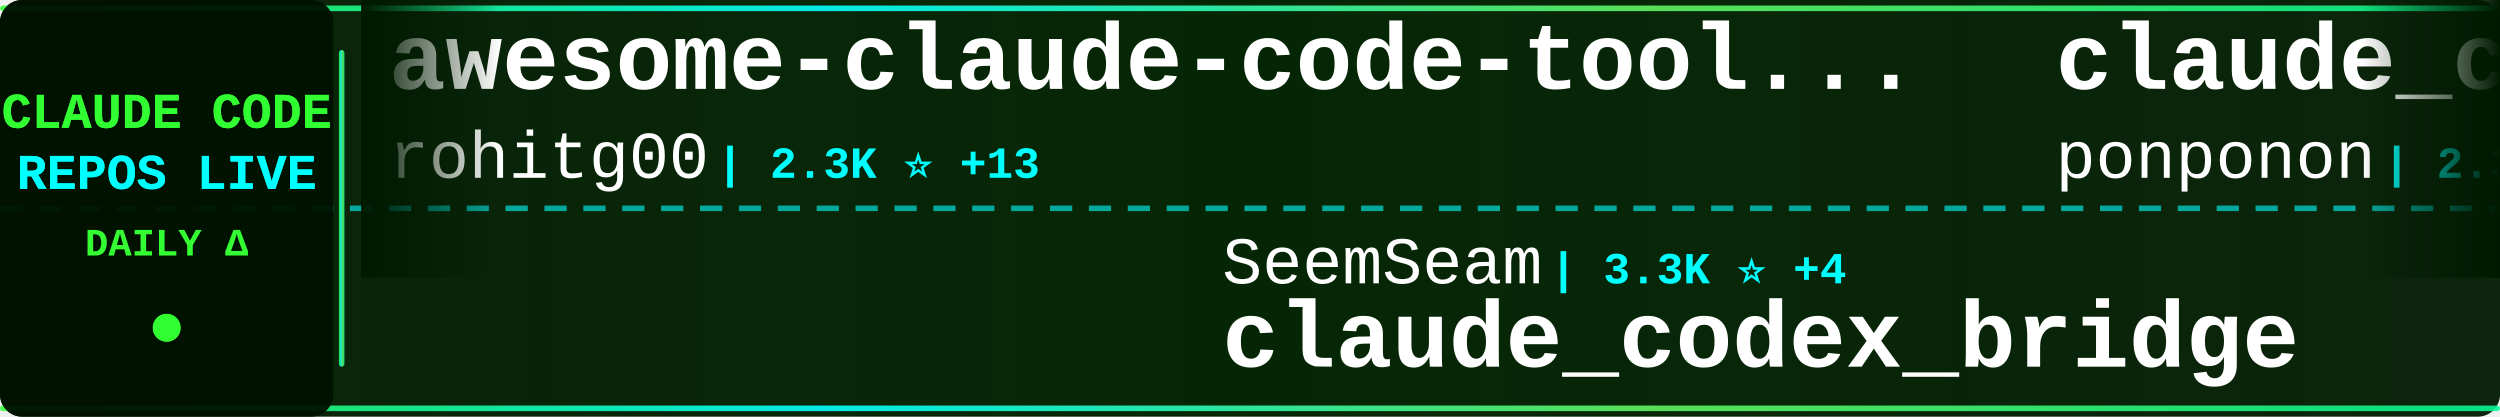
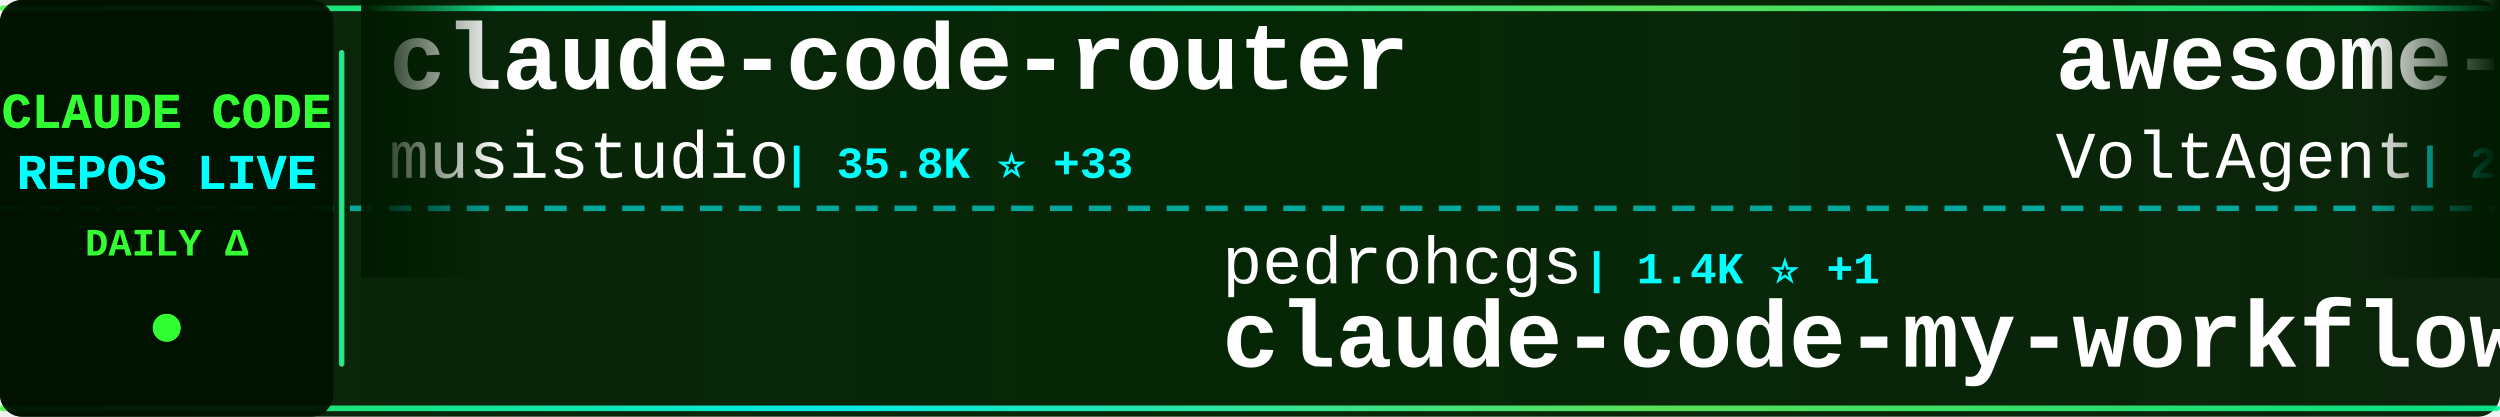
<svg xmlns="http://www.w3.org/2000/svg" width="900" height="150">
  <defs>
    <linearGradient id="tickerBg" x1="0%" y1="0%" x2="100%" y2="0%">
      <stop offset="0%" style="stop-color:#001a00;stop-opacity:0.95" />
      <stop offset="50%" style="stop-color:#002200;stop-opacity:0.98" />
      <stop offset="100%" style="stop-color:#001a00;stop-opacity:0.95" />
    </linearGradient>
    <linearGradient id="borderGrad" x1="0%" y1="0%" x2="100%" y2="0%">
      <stop offset="0%" style="stop-color:#33ff33;stop-opacity:0.85">
        <animate attributeName="stop-opacity" values="0.85;1;0.85" dur="2s" repeatCount="indefinite" />
      </stop>
      <stop offset="33%" style="stop-color:#00ffff;stop-opacity:0.9">
        <animate attributeName="stop-opacity" values="0.9;1;0.9" dur="2.2s" repeatCount="indefinite" />
      </stop>
      <stop offset="66%" style="stop-color:#66ff66;stop-opacity:0.85">
        <animate attributeName="stop-opacity" values="0.85;1;0.85" dur="1.8s" repeatCount="indefinite" />
      </stop>
      <stop offset="100%" style="stop-color:#00ff99;stop-opacity:0.85">
        <animate attributeName="stop-opacity" values="0.85;1;0.85" dur="2s" repeatCount="indefinite" />
      </stop>
    </linearGradient>
    <filter id="textGlow">
      <feGaussianBlur stdDeviation="0.1" result="coloredBlur" />
      <feMerge>
        <feMergeNode in="coloredBlur" />
        <feMergeNode in="SourceGraphic" />
      </feMerge>
    </filter>
    <filter id="metricGlow">
      <feGaussianBlur stdDeviation="0.2" result="coloredBlur" />
      <feMerge>
        <feMergeNode in="coloredBlur" />
        <feMergeNode in="SourceGraphic" />
      </feMerge>
    </filter>
    <linearGradient id="leftFade" x1="0%" y1="0%" x2="100%" y2="0%">
      <stop offset="0%" style="stop-color:#001a00;stop-opacity:1" />
      <stop offset="100%" style="stop-color:#001a00;stop-opacity:0" />
    </linearGradient>
    <linearGradient id="rightFade" x1="0%" y1="0%" x2="100%" y2="0%">
      <stop offset="0%" style="stop-color:#001a00;stop-opacity:0" />
      <stop offset="100%" style="stop-color:#001a00;stop-opacity:1" />
    </linearGradient>
  </defs>
  <rect width="900" height="150" fill="url(#tickerBg)" rx="8" />
  <rect x="0" y="2" width="900" height="2" fill="url(#borderGrad)" rx="1" />
  <rect x="0" y="146" width="900" height="2" fill="url(#borderGrad)" rx="1" />
  <line x1="0" y1="75" x2="900" y2="75" stroke="#00ffff" stroke-width="2" stroke-dasharray="8 6" opacity="0.6" />
  <rect x="0" y="0" width="120" height="150" fill="#001100" opacity="0.95" rx="8" />
  <text x="60" y="46" font-family="'Courier New', monospace" font-size="18" font-weight="bold" fill="#33ff33" text-anchor="middle" filter="url(#textGlow)">
    CLAUDE CODE
  </text>
  <text x="60" y="68" font-family="'Courier New', monospace" font-size="18" font-weight="bold" fill="#00ffff" text-anchor="middle" filter="url(#textGlow)">
    REPOS LIVE
  </text>
  <text x="60" y="92" font-family="'Courier New', monospace" font-size="14" font-weight="bold" fill="#33ff33" text-anchor="middle">
    DAILY Δ
  </text>
  <circle cx="60" cy="118" r="5" fill="#33ff33" filter="url(#metricGlow)">
    <animate attributeName="r" values="4;6;4" dur="1.5s" repeatCount="indefinite" />
    <animate attributeName="opacity" values="0.6;1;0.6" dur="1.5s" repeatCount="indefinite" />
  </circle>
  <rect x="122" y="18" width="2" height="114" fill="url(#borderGrad)" rx="1" />
  <clipPath id="tickerClip">
    <rect x="130" y="0" width="770" height="150" />
  </clipPath>
  <g clip-path="url(#tickerClip)">
    <g id="tickerItems">
      <animateTransform attributeName="transform" attributeType="XML" type="translate" from="0 0" to="-3000 0" dur="54s" repeatCount="indefinite" />
      <g transform="translate(0, 0)">
-         <text x="140" y="32" font-family="'Courier New', monospace" font-size="34" font-weight="bold" fill="#ffffff">awesome-claude-code-tool...</text>
-         <text x="140" y="64" font-family="'Courier New', monospace" font-size="24" font-weight="normal" fill="#ffffff" opacity="1.0">rohitg00</text>
-         <text x="258" y="64" font-family="'Courier New', monospace" font-size="16" font-weight="bold" fill="#00ffff"> | 2.3K ⭐ +13</text>
+         <text x="140" y="32" font-family="'Courier New', monospace" font-size="34" font-weight="bold" fill="#ffffff">claude-code-router</text>
+         <text x="140" y="64" font-family="'Courier New', monospace" font-size="24" font-weight="normal" fill="#ffffff" opacity="1.0">musistudio</text>
+         <text x="282" y="64" font-family="'Courier New', monospace" font-size="16" font-weight="bold" fill="#00ffff"> | 35.8K ⭐ +33</text>
      </g>
      <g transform="translate(300, 0)">
-         <text x="140" y="102" font-family="'Courier New', monospace" font-size="24" font-weight="normal" fill="#ffffff" opacity="1.0">SeemSeam</text>
-         <text x="258" y="102" font-family="'Courier New', monospace" font-size="16" font-weight="bold" fill="#00ffff"> | 3.3K ⭐ +4</text>
-         <text x="140" y="132" font-family="'Courier New', monospace" font-size="34" font-weight="bold" fill="#ffffff">claude_codex_bridge</text>
+         <text x="140" y="102" font-family="'Courier New', monospace" font-size="24" font-weight="normal" fill="#ffffff" opacity="1.0">pedrohcgs</text>
+         <text x="270" y="102" font-family="'Courier New', monospace" font-size="16" font-weight="bold" fill="#00ffff"> | 1.4K ⭐ +1</text>
+         <text x="140" y="132" font-family="'Courier New', monospace" font-size="34" font-weight="bold" fill="#ffffff">claude-code-my-workflow</text>
      </g>
      <g transform="translate(600, 0)">
-         <text x="140" y="32" font-family="'Courier New', monospace" font-size="34" font-weight="bold" fill="#ffffff">claude_code_src</text>
-         <text x="140" y="64" font-family="'Courier New', monospace" font-size="24" font-weight="normal" fill="#ffffff" opacity="1.0">ponponon</text>
-         <text x="258" y="64" font-family="'Courier New', monospace" font-size="16" font-weight="bold" fill="#00ffff"> | 2.3K ⭐ +2</text>
+         <text x="140" y="32" font-family="'Courier New', monospace" font-size="34" font-weight="bold" fill="#ffffff">awesome-claude-code-suba...</text>
+         <text x="140" y="64" font-family="'Courier New', monospace" font-size="24" font-weight="normal" fill="#ffffff" opacity="1.0">VoltAgent</text>
+         <text x="270" y="64" font-family="'Courier New', monospace" font-size="16" font-weight="bold" fill="#00ffff"> | 23.4K ⭐ +47</text>
      </g>
      <g transform="translate(900, 0)">
+         <text x="140" y="102" font-family="'Courier New', monospace" font-size="24" font-weight="normal" fill="#ffffff" opacity="1.0">pengchengneo</text>
+         <text x="306" y="102" font-family="'Courier New', monospace" font-size="16" font-weight="bold" fill="#00ffff"> | 1.7K ⭐ +1</text>
+         <text x="140" y="132" font-family="'Courier New', monospace" font-size="34" font-weight="bold" fill="#ffffff">Claude-Code</text>
+       </g>
+       <g transform="translate(1200, 0)">
+         <text x="140" y="32" font-family="'Courier New', monospace" font-size="34" font-weight="bold" fill="#ffffff">awesome-claude-code</text>
+         <text x="140" y="64" font-family="'Courier New', monospace" font-size="24" font-weight="normal" fill="#ffffff" opacity="1.0">jqueryscript</text>
+         <text x="306" y="64" font-family="'Courier New', monospace" font-size="16" font-weight="bold" fill="#00ffff"> | 467 ⭐ +1</text>
+       </g>
+       <g transform="translate(1500, 0)">
+         <text x="140" y="102" font-family="'Courier New', monospace" font-size="24" font-weight="normal" fill="#ffffff" opacity="1.0">darcyegb</text>
+         <text x="258" y="102" font-family="'Courier New', monospace" font-size="16" font-weight="bold" fill="#00ffff"> | 748 ⭐</text>
+         <text x="140" y="132" font-family="'Courier New', monospace" font-size="34" font-weight="bold" fill="#ffffff">ClaudeCodeAgents</text>
+       </g>
+       <g transform="translate(1800, 0)">
+         <text x="140" y="32" font-family="'Courier New', monospace" font-size="34" font-weight="bold" fill="#ffffff">claude-code-base-action</text>
+         <text x="140" y="64" font-family="'Courier New', monospace" font-size="24" font-weight="normal" fill="#ffffff" opacity="1.0">anthropics</text>
+         <text x="282" y="64" font-family="'Courier New', monospace" font-size="16" font-weight="bold" fill="#00ffff"> | 909 ⭐ +2</text>
+       </g>
+       <g transform="translate(2100, 0)">
+         <text x="140" y="102" font-family="'Courier New', monospace" font-size="24" font-weight="normal" fill="#ffffff" opacity="1.0">carlvellotti</text>
+         <text x="306" y="102" font-family="'Courier New', monospace" font-size="16" font-weight="bold" fill="#00ffff"> | 2.1K ⭐ +4</text>
+         <text x="140" y="132" font-family="'Courier New', monospace" font-size="34" font-weight="bold" fill="#ffffff">claude-code-pm-course</text>
+       </g>
+       <g transform="translate(2400, 0)">
+         <text x="140" y="32" font-family="'Courier New', monospace" font-size="34" font-weight="bold" fill="#ffffff">ralph-claude-code</text>
+         <text x="140" y="64" font-family="'Courier New', monospace" font-size="24" font-weight="normal" fill="#ffffff" opacity="1.0">frankbria</text>
+         <text x="270" y="64" font-family="'Courier New', monospace" font-size="16" font-weight="bold" fill="#00ffff"> | 9.5K ⭐ +6</text>
+       </g>
+       <g transform="translate(2700, 0)">
        <text x="140" y="102" font-family="'Courier New', monospace" font-size="24" font-weight="normal" fill="#ffffff" opacity="1.0">KPR111</text>
        <text x="234" y="102" font-family="'Courier New', monospace" font-size="16" font-weight="bold" fill="#00ffff"> | 18 ⭐</text>
        <text x="140" y="132" font-family="'Courier New', monospace" font-size="34" font-weight="bold" fill="#ffffff">Claude-Code</text>
      </g>
-       <g transform="translate(1200, 0)">
-         <text x="140" y="32" font-family="'Courier New', monospace" font-size="34" font-weight="bold" fill="#ffffff">collection-claude-code-s...</text>
-         <text x="140" y="64" font-family="'Courier New', monospace" font-size="24" font-weight="normal" fill="#ffffff" opacity="1.0">chauncygu</text>
-         <text x="270" y="64" font-family="'Courier New', monospace" font-size="16" font-weight="bold" fill="#00ffff"> | 2.8K ⭐ +2</text>
-       </g>
-       <g transform="translate(1500, 0)">
-         <text x="140" y="102" font-family="'Courier New', monospace" font-size="24" font-weight="normal" fill="#ffffff" opacity="1.0">shanraisshan</text>
-         <text x="306" y="102" font-family="'Courier New', monospace" font-size="16" font-weight="bold" fill="#00ffff"> | 62.8K ⭐ +182</text>
-         <text x="140" y="132" font-family="'Courier New', monospace" font-size="34" font-weight="bold" fill="#ffffff">claude-code-best-practic...</text>
-       </g>
-       <g transform="translate(1800, 0)">
-         <text x="140" y="32" font-family="'Courier New', monospace" font-size="34" font-weight="bold" fill="#ffffff">Claude-Code</text>
-         <text x="140" y="64" font-family="'Courier New', monospace" font-size="24" font-weight="normal" fill="#ffffff" opacity="1.0">OrcaWhisper</text>
-         <text x="294" y="64" font-family="'Courier New', monospace" font-size="16" font-weight="bold" fill="#00ffff"> | 85 ⭐ +1</text>
-       </g>
-       <g transform="translate(2100, 0)">
-         <text x="140" y="102" font-family="'Courier New', monospace" font-size="24" font-weight="normal" fill="#ffffff" opacity="1.0">alirezarezvani</text>
-         <text x="330" y="102" font-family="'Courier New', monospace" font-size="16" font-weight="bold" fill="#00ffff"> | 22.7K ⭐ +85</text>
-         <text x="140" y="132" font-family="'Courier New', monospace" font-size="34" font-weight="bold" fill="#ffffff">claude-skills</text>
-       </g>
-       <g transform="translate(2400, 0)">
-         <text x="140" y="32" font-family="'Courier New', monospace" font-size="34" font-weight="bold" fill="#ffffff">claude-code-system-promp...</text>
-         <text x="140" y="64" font-family="'Courier New', monospace" font-size="24" font-weight="normal" fill="#ffffff" opacity="1.0">Piebald-AI</text>
-         <text x="282" y="64" font-family="'Courier New', monospace" font-size="16" font-weight="bold" fill="#00ffff"> | 11.8K ⭐ +14</text>
-       </g>
-       <g transform="translate(2700, 0)">
-         <text x="140" y="102" font-family="'Courier New', monospace" font-size="24" font-weight="normal" fill="#ffffff" opacity="1.0">guanshan</text>
-         <text x="258" y="102" font-family="'Courier New', monospace" font-size="16" font-weight="bold" fill="#00ffff"> | 61 ⭐</text>
-         <text x="140" y="132" font-family="'Courier New', monospace" font-size="34" font-weight="bold" fill="#ffffff">ClaudeCode</text>
-       </g>
      <g transform="translate(3000, 0)">
-         <text x="140" y="32" font-family="'Courier New', monospace" font-size="34" font-weight="bold" fill="#ffffff">awesome-claude-code-tool...</text>
-         <text x="140" y="64" font-family="'Courier New', monospace" font-size="24" font-weight="normal" fill="#ffffff" opacity="1.0">rohitg00</text>
-         <text x="258" y="64" font-family="'Courier New', monospace" font-size="16" font-weight="bold" fill="#00ffff"> | 2.3K ⭐ +13</text>
+         <text x="140" y="32" font-family="'Courier New', monospace" font-size="34" font-weight="bold" fill="#ffffff">claude-code-router</text>
+         <text x="140" y="64" font-family="'Courier New', monospace" font-size="24" font-weight="normal" fill="#ffffff" opacity="1.0">musistudio</text>
+         <text x="282" y="64" font-family="'Courier New', monospace" font-size="16" font-weight="bold" fill="#00ffff"> | 35.8K ⭐ +33</text>
      </g>
      <g transform="translate(3300, 0)">
-         <text x="140" y="102" font-family="'Courier New', monospace" font-size="24" font-weight="normal" fill="#ffffff" opacity="1.0">SeemSeam</text>
-         <text x="258" y="102" font-family="'Courier New', monospace" font-size="16" font-weight="bold" fill="#00ffff"> | 3.3K ⭐ +4</text>
-         <text x="140" y="132" font-family="'Courier New', monospace" font-size="34" font-weight="bold" fill="#ffffff">claude_codex_bridge</text>
+         <text x="140" y="102" font-family="'Courier New', monospace" font-size="24" font-weight="normal" fill="#ffffff" opacity="1.0">pedrohcgs</text>
+         <text x="270" y="102" font-family="'Courier New', monospace" font-size="16" font-weight="bold" fill="#00ffff"> | 1.4K ⭐ +1</text>
+         <text x="140" y="132" font-family="'Courier New', monospace" font-size="34" font-weight="bold" fill="#ffffff">claude-code-my-workflow</text>
      </g>
      <g transform="translate(3600, 0)">
-         <text x="140" y="32" font-family="'Courier New', monospace" font-size="34" font-weight="bold" fill="#ffffff">claude_code_src</text>
-         <text x="140" y="64" font-family="'Courier New', monospace" font-size="24" font-weight="normal" fill="#ffffff" opacity="1.0">ponponon</text>
-         <text x="258" y="64" font-family="'Courier New', monospace" font-size="16" font-weight="bold" fill="#00ffff"> | 2.3K ⭐ +2</text>
+         <text x="140" y="32" font-family="'Courier New', monospace" font-size="34" font-weight="bold" fill="#ffffff">awesome-claude-code-suba...</text>
+         <text x="140" y="64" font-family="'Courier New', monospace" font-size="24" font-weight="normal" fill="#ffffff" opacity="1.0">VoltAgent</text>
+         <text x="270" y="64" font-family="'Courier New', monospace" font-size="16" font-weight="bold" fill="#00ffff"> | 23.4K ⭐ +47</text>
      </g>
      <g transform="translate(3900, 0)">
-         <text x="140" y="102" font-family="'Courier New', monospace" font-size="24" font-weight="normal" fill="#ffffff" opacity="1.0">KPR111</text>
-         <text x="234" y="102" font-family="'Courier New', monospace" font-size="16" font-weight="bold" fill="#00ffff"> | 18 ⭐</text>
+         <text x="140" y="102" font-family="'Courier New', monospace" font-size="24" font-weight="normal" fill="#ffffff" opacity="1.0">pengchengneo</text>
+         <text x="306" y="102" font-family="'Courier New', monospace" font-size="16" font-weight="bold" fill="#00ffff"> | 1.7K ⭐ +1</text>
        <text x="140" y="132" font-family="'Courier New', monospace" font-size="34" font-weight="bold" fill="#ffffff">Claude-Code</text>
      </g>
    </g>
  </g>
  <rect x="130" y="0" width="50" height="100" fill="url(#leftFade)" />
  <rect x="850" y="0" width="50" height="100" fill="url(#rightFade)" />
</svg>
